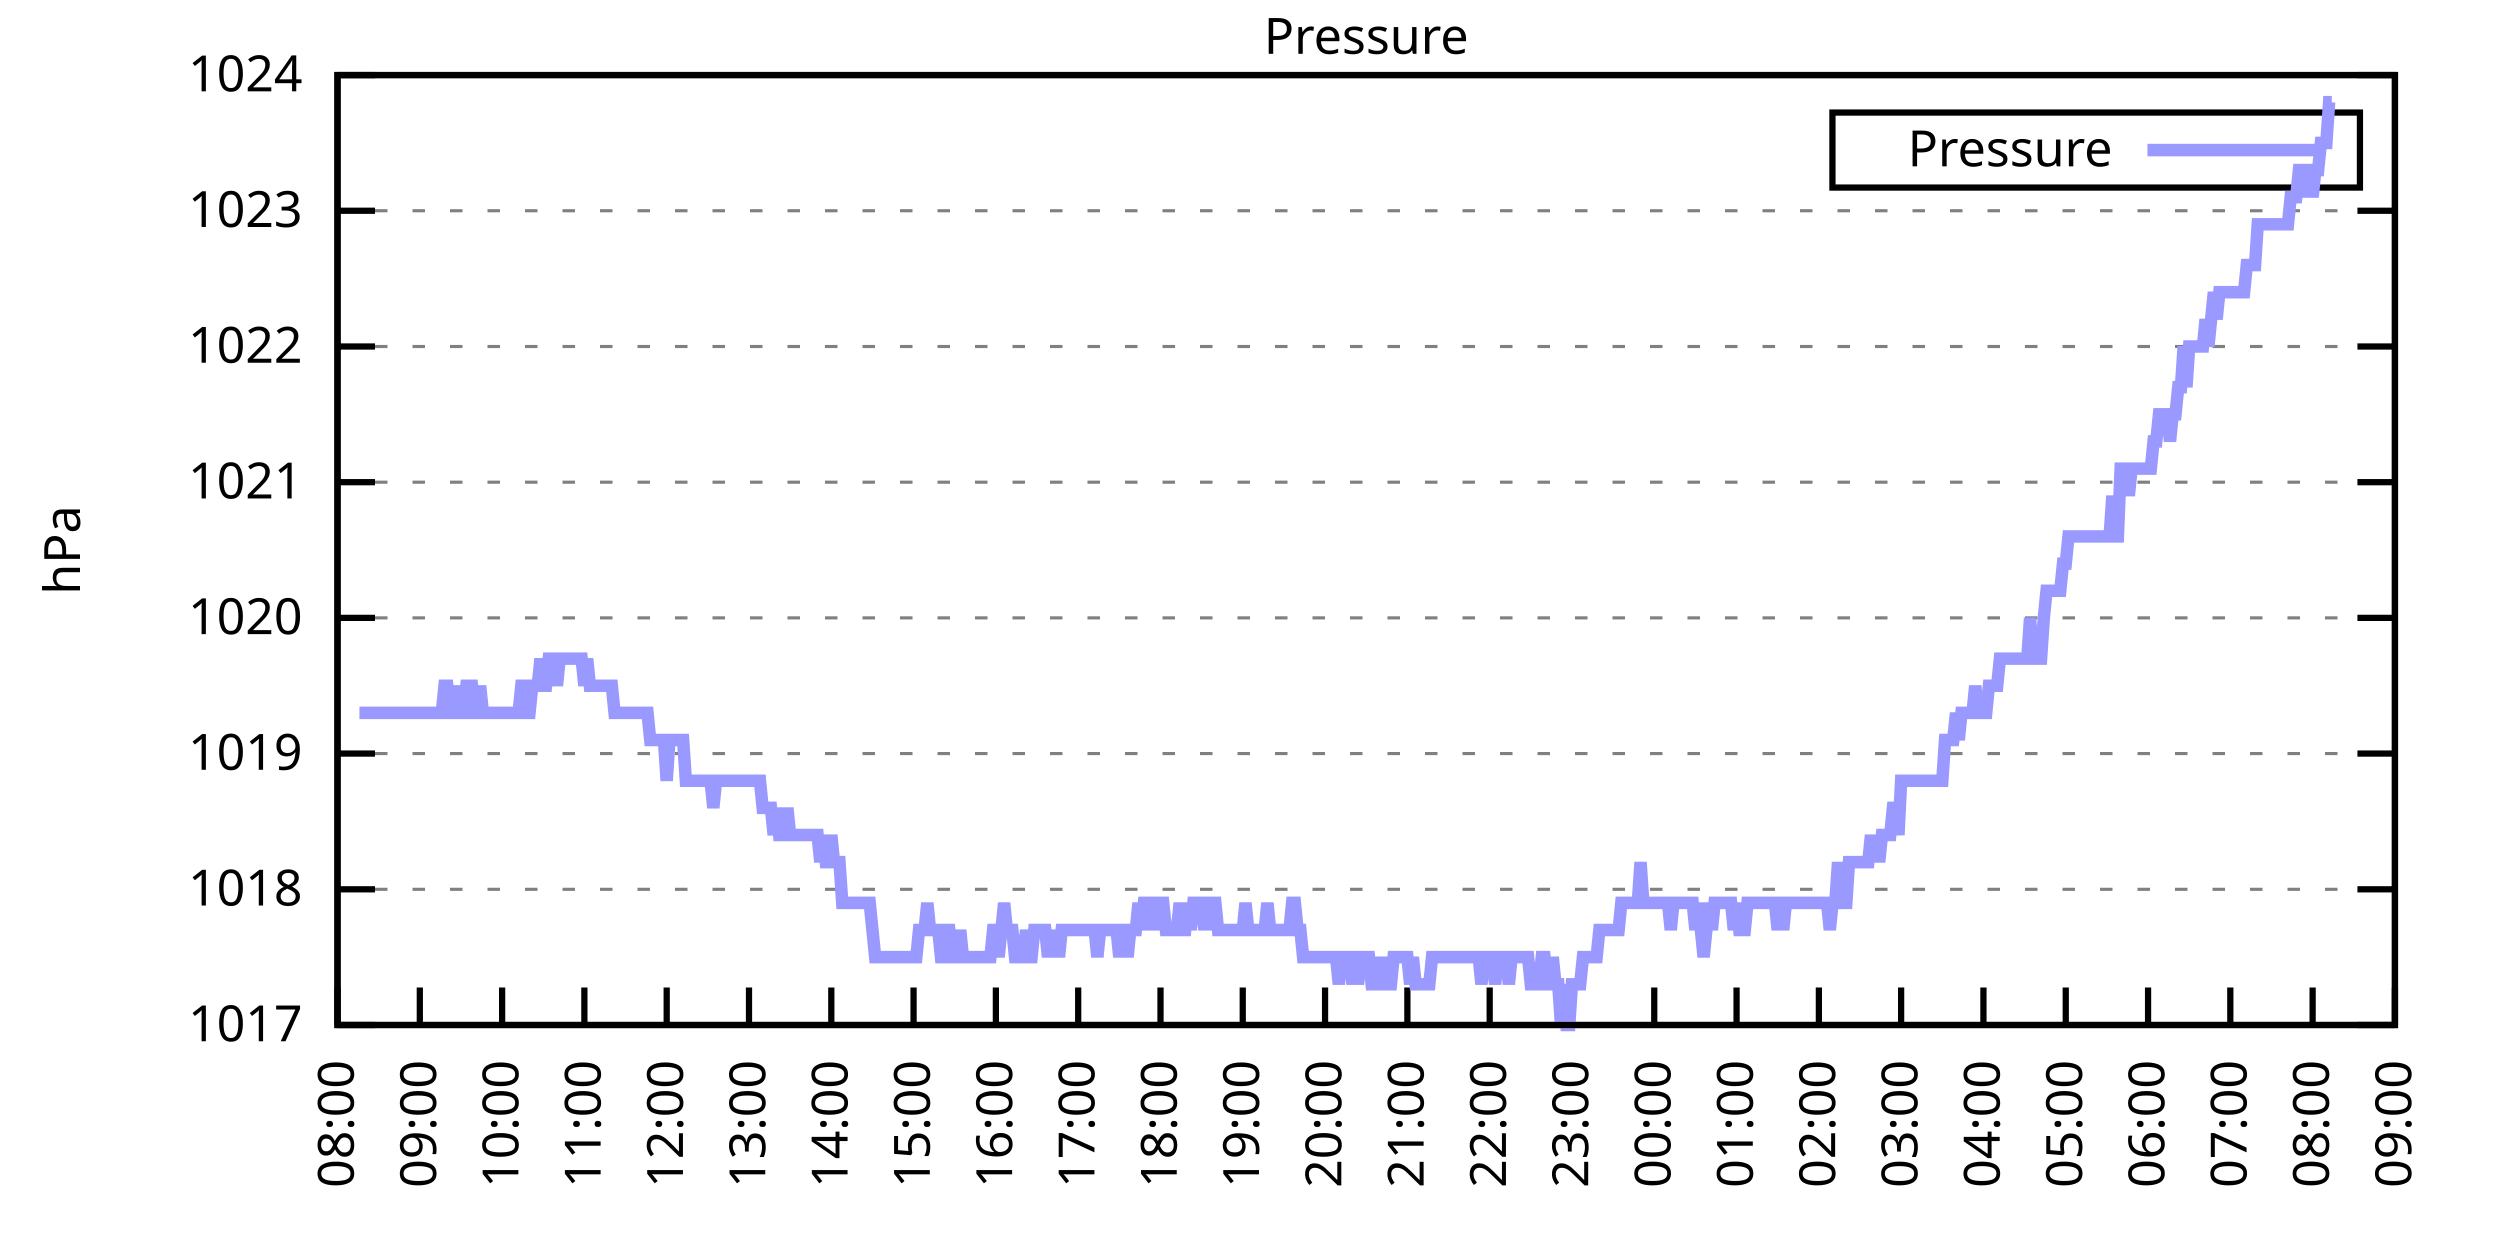
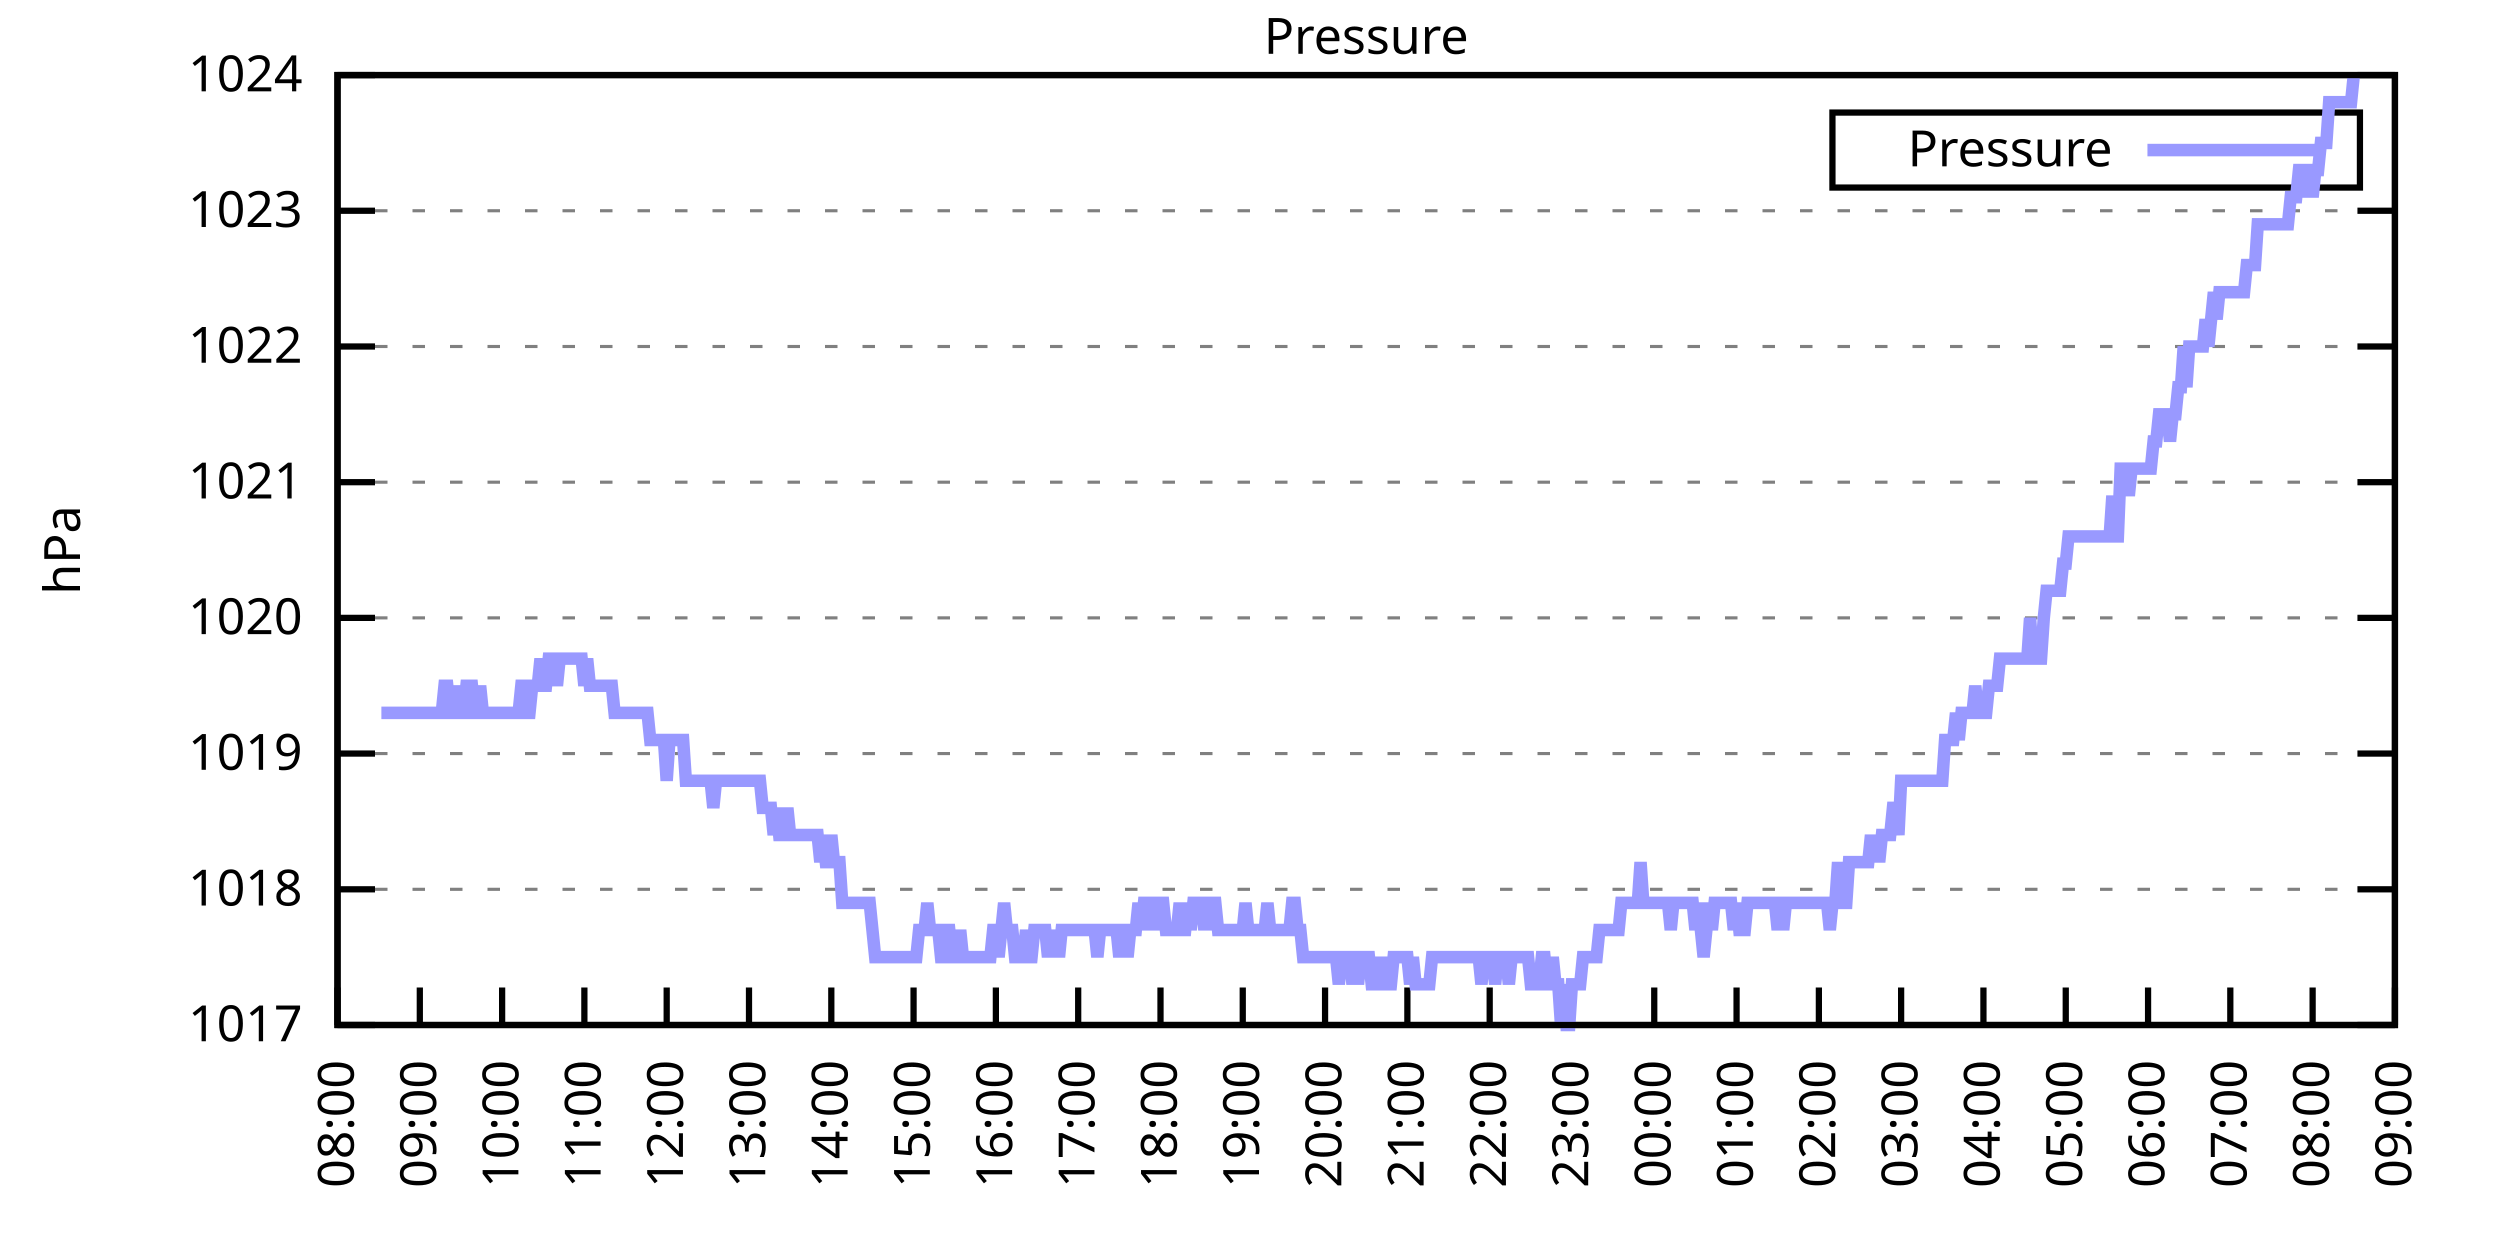
<svg xmlns="http://www.w3.org/2000/svg" xmlns:xlink="http://www.w3.org/1999/xlink" width="400" height="200" viewBox="0 0 400 200">
  <g id="gnuplot_canvas">
    <rect x="0" y="0" width="400" height="200" fill="none" />
    <defs>
      <circle id="gpDot" r="0.5" stroke-width="0.5" stroke="currentColor" />
      <path id="gpPt0" stroke-width="0.333" stroke="currentColor" d="M-1,0 h2 M0,-1 v2" />
      <path id="gpPt1" stroke-width="0.333" stroke="currentColor" d="M-1,-1 L1,1 M1,-1 L-1,1" />
      <path id="gpPt2" stroke-width="0.333" stroke="currentColor" d="M-1,0 L1,0 M0,-1 L0,1 M-1,-1 L1,1 M-1,1 L1,-1" />
      <rect id="gpPt3" stroke-width="0.333" stroke="currentColor" x="-1" y="-1" width="2" height="2" />
      <rect id="gpPt4" stroke-width="0.333" stroke="currentColor" fill="currentColor" x="-1" y="-1" width="2" height="2" />
      <circle id="gpPt5" stroke-width="0.333" stroke="currentColor" cx="0" cy="0" r="1" />
      <use xlink:href="#gpPt5" id="gpPt6" fill="currentColor" stroke="none" />
      <path id="gpPt7" stroke-width="0.333" stroke="currentColor" d="M0,-1.33 L-1.33,0.67 L1.33,0.67 z" />
      <use xlink:href="#gpPt7" id="gpPt8" fill="currentColor" stroke="none" />
      <use xlink:href="#gpPt7" id="gpPt9" stroke="currentColor" transform="rotate(180)" />
      <use xlink:href="#gpPt9" id="gpPt10" fill="currentColor" stroke="none" />
      <use xlink:href="#gpPt3" id="gpPt11" stroke="currentColor" transform="rotate(45)" />
      <use xlink:href="#gpPt11" id="gpPt12" fill="currentColor" stroke="none" />
      <path id="gpPt13" stroke-width="0.333" stroke="currentColor" d="M0,1.330 L1.265,0.411 L0.782,-1.067 L-0.782,-1.076 L-1.265,0.411 z" />
      <use xlink:href="#gpPt13" id="gpPt14" fill="currentColor" stroke="none" />
      <filter id="textbox" filterUnits="objectBoundingBox" x="0" y="0" height="1" width="1">
        <feFlood flood-color="white" flood-opacity="1" result="bgnd" />
        <feComposite in="SourceGraphic" in2="bgnd" operator="atop" />
      </filter>
      <filter id="greybox" filterUnits="objectBoundingBox" x="0" y="0" height="1" width="1">
        <feFlood flood-color="lightgrey" flood-opacity="1" result="grey" />
        <feComposite in="SourceGraphic" in2="grey" operator="atop" />
      </filter>
    </defs>
    <g fill="none" color="white" stroke="currentColor" stroke-width="1.00" stroke-linecap="butt" stroke-linejoin="miter">
</g>
    <g fill="none" color="black" stroke="currentColor" stroke-width="1.00" stroke-linecap="butt" stroke-linejoin="miter">
      <g stroke="none" shape-rendering="crispEdges">
        <polygon fill="rgb(255, 255, 255)" points="54.00,164.00 383.18,164.00 383.18,12.02 54.00,12.02 " />
      </g>
    </g>
    <g fill="none" color="black" stroke="currentColor" stroke-width="1.00" stroke-linecap="butt" stroke-linejoin="miter">
</g>
    <g fill="none" color="black" stroke="black" stroke-width="0.50" stroke-linecap="butt" stroke-linejoin="miter">
</g>
    <g fill="none" color="gray" stroke="currentColor" stroke-width="0.50" stroke-linecap="butt" stroke-linejoin="miter">
      <path stroke="gray" stroke-dasharray="2,4" class="gridline" d="M54.00,164.00 L383.19,164.00  " />
    </g>
    <g fill="none" color="gray" stroke="gray" stroke-width="1.00" stroke-linecap="butt" stroke-linejoin="miter">
</g>
    <g fill="none" color="black" stroke="currentColor" stroke-width="1.00" stroke-linecap="butt" stroke-linejoin="miter">
      <path stroke="black" d="M54.00,164.00 L60.00,164.00 M383.19,164.00 L377.19,164.00  " />
      <g transform="translate(48.40,166.60)" stroke="none" fill="black" font-family="Sans" font-size="8.00" text-anchor="end">
        <text>
          <tspan font-family="Sans"> 1017</tspan>
        </text>
      </g>
    </g>
    <g fill="none" color="black" stroke="currentColor" stroke-width="1.00" stroke-linecap="butt" stroke-linejoin="miter">
</g>
    <g fill="none" color="black" stroke="black" stroke-width="0.50" stroke-linecap="butt" stroke-linejoin="miter">
</g>
    <g fill="none" color="gray" stroke="currentColor" stroke-width="0.50" stroke-linecap="butt" stroke-linejoin="miter">
      <path stroke="gray" stroke-dasharray="2,4" class="gridline" d="M54.00,142.29 L383.19,142.29  " />
    </g>
    <g fill="none" color="gray" stroke="gray" stroke-width="1.00" stroke-linecap="butt" stroke-linejoin="miter">
</g>
    <g fill="none" color="black" stroke="currentColor" stroke-width="1.00" stroke-linecap="butt" stroke-linejoin="miter">
      <path stroke="black" d="M54.00,142.29 L60.00,142.29 M383.19,142.29 L377.19,142.29  " />
      <g transform="translate(48.40,144.89)" stroke="none" fill="black" font-family="Sans" font-size="8.00" text-anchor="end">
        <text>
          <tspan font-family="Sans"> 1018</tspan>
        </text>
      </g>
    </g>
    <g fill="none" color="black" stroke="currentColor" stroke-width="1.00" stroke-linecap="butt" stroke-linejoin="miter">
</g>
    <g fill="none" color="black" stroke="black" stroke-width="0.50" stroke-linecap="butt" stroke-linejoin="miter">
</g>
    <g fill="none" color="gray" stroke="currentColor" stroke-width="0.50" stroke-linecap="butt" stroke-linejoin="miter">
      <path stroke="gray" stroke-dasharray="2,4" class="gridline" d="M54.00,120.57 L383.19,120.57  " />
    </g>
    <g fill="none" color="gray" stroke="gray" stroke-width="1.00" stroke-linecap="butt" stroke-linejoin="miter">
</g>
    <g fill="none" color="black" stroke="currentColor" stroke-width="1.00" stroke-linecap="butt" stroke-linejoin="miter">
      <path stroke="black" d="M54.00,120.57 L60.00,120.57 M383.19,120.57 L377.19,120.57  " />
      <g transform="translate(48.40,123.17)" stroke="none" fill="black" font-family="Sans" font-size="8.00" text-anchor="end">
        <text>
          <tspan font-family="Sans"> 1019</tspan>
        </text>
      </g>
    </g>
    <g fill="none" color="black" stroke="currentColor" stroke-width="1.00" stroke-linecap="butt" stroke-linejoin="miter">
</g>
    <g fill="none" color="black" stroke="black" stroke-width="0.50" stroke-linecap="butt" stroke-linejoin="miter">
</g>
    <g fill="none" color="gray" stroke="currentColor" stroke-width="0.50" stroke-linecap="butt" stroke-linejoin="miter">
      <path stroke="gray" stroke-dasharray="2,4" class="gridline" d="M54.00,98.86 L383.19,98.86  " />
    </g>
    <g fill="none" color="gray" stroke="gray" stroke-width="1.00" stroke-linecap="butt" stroke-linejoin="miter">
</g>
    <g fill="none" color="black" stroke="currentColor" stroke-width="1.00" stroke-linecap="butt" stroke-linejoin="miter">
      <path stroke="black" d="M54.00,98.86 L60.00,98.86 M383.19,98.86 L377.19,98.86  " />
      <g transform="translate(48.40,101.46)" stroke="none" fill="black" font-family="Sans" font-size="8.00" text-anchor="end">
        <text>
          <tspan font-family="Sans"> 1020</tspan>
        </text>
      </g>
    </g>
    <g fill="none" color="black" stroke="currentColor" stroke-width="1.00" stroke-linecap="butt" stroke-linejoin="miter">
</g>
    <g fill="none" color="black" stroke="black" stroke-width="0.50" stroke-linecap="butt" stroke-linejoin="miter">
</g>
    <g fill="none" color="gray" stroke="currentColor" stroke-width="0.50" stroke-linecap="butt" stroke-linejoin="miter">
      <path stroke="gray" stroke-dasharray="2,4" class="gridline" d="M54.00,77.15 L383.19,77.15  " />
    </g>
    <g fill="none" color="gray" stroke="gray" stroke-width="1.00" stroke-linecap="butt" stroke-linejoin="miter">
</g>
    <g fill="none" color="black" stroke="currentColor" stroke-width="1.00" stroke-linecap="butt" stroke-linejoin="miter">
      <path stroke="black" d="M54.00,77.15 L60.00,77.15 M383.19,77.15 L377.19,77.15  " />
      <g transform="translate(48.40,79.75)" stroke="none" fill="black" font-family="Sans" font-size="8.00" text-anchor="end">
        <text>
          <tspan font-family="Sans"> 1021</tspan>
        </text>
      </g>
    </g>
    <g fill="none" color="black" stroke="currentColor" stroke-width="1.00" stroke-linecap="butt" stroke-linejoin="miter">
</g>
    <g fill="none" color="black" stroke="black" stroke-width="0.50" stroke-linecap="butt" stroke-linejoin="miter">
</g>
    <g fill="none" color="gray" stroke="currentColor" stroke-width="0.50" stroke-linecap="butt" stroke-linejoin="miter">
      <path stroke="gray" stroke-dasharray="2,4" class="gridline" d="M54.00,55.44 L383.19,55.44  " />
    </g>
    <g fill="none" color="gray" stroke="gray" stroke-width="1.00" stroke-linecap="butt" stroke-linejoin="miter">
</g>
    <g fill="none" color="black" stroke="currentColor" stroke-width="1.00" stroke-linecap="butt" stroke-linejoin="miter">
      <path stroke="black" d="M54.00,55.44 L60.00,55.44 M383.19,55.44 L377.19,55.44  " />
      <g transform="translate(48.40,58.04)" stroke="none" fill="black" font-family="Sans" font-size="8.00" text-anchor="end">
        <text>
          <tspan font-family="Sans"> 1022</tspan>
        </text>
      </g>
    </g>
    <g fill="none" color="black" stroke="currentColor" stroke-width="1.00" stroke-linecap="butt" stroke-linejoin="miter">
</g>
    <g fill="none" color="black" stroke="black" stroke-width="0.50" stroke-linecap="butt" stroke-linejoin="miter">
</g>
    <g fill="none" color="gray" stroke="currentColor" stroke-width="0.50" stroke-linecap="butt" stroke-linejoin="miter">
      <path stroke="gray" stroke-dasharray="2,4" class="gridline" d="M54.00,33.72 L383.19,33.72  " />
    </g>
    <g fill="none" color="gray" stroke="gray" stroke-width="1.00" stroke-linecap="butt" stroke-linejoin="miter">
</g>
    <g fill="none" color="black" stroke="currentColor" stroke-width="1.00" stroke-linecap="butt" stroke-linejoin="miter">
      <path stroke="black" d="M54.00,33.72 L60.00,33.72 M383.19,33.72 L377.19,33.72  " />
      <g transform="translate(48.40,36.32)" stroke="none" fill="black" font-family="Sans" font-size="8.00" text-anchor="end">
        <text>
          <tspan font-family="Sans"> 1023</tspan>
        </text>
      </g>
    </g>
    <g fill="none" color="black" stroke="currentColor" stroke-width="1.00" stroke-linecap="butt" stroke-linejoin="miter">
</g>
    <g fill="none" color="black" stroke="black" stroke-width="0.50" stroke-linecap="butt" stroke-linejoin="miter">
</g>
    <g fill="none" color="gray" stroke="currentColor" stroke-width="0.50" stroke-linecap="butt" stroke-linejoin="miter">
      <path stroke="gray" stroke-dasharray="2,4" class="gridline" d="M54.00,12.01 L383.19,12.01  " />
    </g>
    <g fill="none" color="gray" stroke="gray" stroke-width="1.00" stroke-linecap="butt" stroke-linejoin="miter">
</g>
    <g fill="none" color="black" stroke="currentColor" stroke-width="1.00" stroke-linecap="butt" stroke-linejoin="miter">
      <path stroke="black" d="M54.00,12.01 L60.00,12.01 M383.19,12.01 L377.19,12.01  " />
      <g transform="translate(48.40,14.61)" stroke="none" fill="black" font-family="Sans" font-size="8.00" text-anchor="end">
        <text>
          <tspan font-family="Sans"> 1024</tspan>
        </text>
      </g>
    </g>
    <g fill="none" color="black" stroke="currentColor" stroke-width="1.00" stroke-linecap="butt" stroke-linejoin="miter">
      <path stroke="black" d="M54.00,164.00 L54.00,158.00  " />
      <g transform="translate(56.60,169.60) rotate(270.00)" stroke="none" fill="black" font-family="Sans" font-size="8.00" text-anchor="end">
        <text>
          <tspan font-family="Sans">08:00</tspan>
        </text>
      </g>
    </g>
    <g fill="none" color="black" stroke="currentColor" stroke-width="1.00" stroke-linecap="butt" stroke-linejoin="miter">
      <path stroke="black" d="M67.17,164.00 L67.17,158.00  " />
      <g transform="translate(69.77,169.60) rotate(270.00)" stroke="none" fill="black" font-family="Sans" font-size="8.00" text-anchor="end">
        <text>
          <tspan font-family="Sans">09:00</tspan>
        </text>
      </g>
    </g>
    <g fill="none" color="black" stroke="currentColor" stroke-width="1.00" stroke-linecap="butt" stroke-linejoin="miter">
      <path stroke="black" d="M80.34,164.00 L80.34,158.00  " />
      <g transform="translate(82.94,169.60) rotate(270.00)" stroke="none" fill="black" font-family="Sans" font-size="8.00" text-anchor="end">
        <text>
          <tspan font-family="Sans">10:00</tspan>
        </text>
      </g>
    </g>
    <g fill="none" color="black" stroke="currentColor" stroke-width="1.00" stroke-linecap="butt" stroke-linejoin="miter">
      <path stroke="black" d="M93.50,164.00 L93.50,158.00  " />
      <g transform="translate(96.10,169.60) rotate(270.00)" stroke="none" fill="black" font-family="Sans" font-size="8.00" text-anchor="end">
        <text>
          <tspan font-family="Sans">11:00</tspan>
        </text>
      </g>
    </g>
    <g fill="none" color="black" stroke="currentColor" stroke-width="1.00" stroke-linecap="butt" stroke-linejoin="miter">
      <path stroke="black" d="M106.67,164.00 L106.67,158.00  " />
      <g transform="translate(109.27,169.60) rotate(270.00)" stroke="none" fill="black" font-family="Sans" font-size="8.00" text-anchor="end">
        <text>
          <tspan font-family="Sans">12:00</tspan>
        </text>
      </g>
    </g>
    <g fill="none" color="black" stroke="currentColor" stroke-width="1.00" stroke-linecap="butt" stroke-linejoin="miter">
      <path stroke="black" d="M119.84,164.00 L119.84,158.00  " />
      <g transform="translate(122.44,169.60) rotate(270.00)" stroke="none" fill="black" font-family="Sans" font-size="8.00" text-anchor="end">
        <text>
          <tspan font-family="Sans">13:00</tspan>
        </text>
      </g>
    </g>
    <g fill="none" color="black" stroke="currentColor" stroke-width="1.00" stroke-linecap="butt" stroke-linejoin="miter">
      <path stroke="black" d="M133.01,164.00 L133.01,158.00  " />
      <g transform="translate(135.61,169.60) rotate(270.00)" stroke="none" fill="black" font-family="Sans" font-size="8.00" text-anchor="end">
        <text>
          <tspan font-family="Sans">14:00</tspan>
        </text>
      </g>
    </g>
    <g fill="none" color="black" stroke="currentColor" stroke-width="1.00" stroke-linecap="butt" stroke-linejoin="miter">
      <path stroke="black" d="M146.17,164.00 L146.17,158.00  " />
      <g transform="translate(148.77,169.60) rotate(270.00)" stroke="none" fill="black" font-family="Sans" font-size="8.00" text-anchor="end">
        <text>
          <tspan font-family="Sans">15:00</tspan>
        </text>
      </g>
    </g>
    <g fill="none" color="black" stroke="currentColor" stroke-width="1.00" stroke-linecap="butt" stroke-linejoin="miter">
      <path stroke="black" d="M159.34,164.00 L159.34,158.00  " />
      <g transform="translate(161.94,169.60) rotate(270.00)" stroke="none" fill="black" font-family="Sans" font-size="8.00" text-anchor="end">
        <text>
          <tspan font-family="Sans">16:00</tspan>
        </text>
      </g>
    </g>
    <g fill="none" color="black" stroke="currentColor" stroke-width="1.00" stroke-linecap="butt" stroke-linejoin="miter">
      <path stroke="black" d="M172.51,164.00 L172.51,158.00  " />
      <g transform="translate(175.11,169.60) rotate(270.00)" stroke="none" fill="black" font-family="Sans" font-size="8.00" text-anchor="end">
        <text>
          <tspan font-family="Sans">17:00</tspan>
        </text>
      </g>
    </g>
    <g fill="none" color="black" stroke="currentColor" stroke-width="1.00" stroke-linecap="butt" stroke-linejoin="miter">
      <path stroke="black" d="M185.68,164.00 L185.68,158.00  " />
      <g transform="translate(188.28,169.60) rotate(270.00)" stroke="none" fill="black" font-family="Sans" font-size="8.00" text-anchor="end">
        <text>
          <tspan font-family="Sans">18:00</tspan>
        </text>
      </g>
    </g>
    <g fill="none" color="black" stroke="currentColor" stroke-width="1.00" stroke-linecap="butt" stroke-linejoin="miter">
      <path stroke="black" d="M198.84,164.00 L198.84,158.00  " />
      <g transform="translate(201.44,169.60) rotate(270.00)" stroke="none" fill="black" font-family="Sans" font-size="8.00" text-anchor="end">
        <text>
          <tspan font-family="Sans">19:00</tspan>
        </text>
      </g>
    </g>
    <g fill="none" color="black" stroke="currentColor" stroke-width="1.00" stroke-linecap="butt" stroke-linejoin="miter">
      <path stroke="black" d="M212.01,164.00 L212.01,158.00  " />
      <g transform="translate(214.61,169.60) rotate(270.00)" stroke="none" fill="black" font-family="Sans" font-size="8.00" text-anchor="end">
        <text>
          <tspan font-family="Sans">20:00</tspan>
        </text>
      </g>
    </g>
    <g fill="none" color="black" stroke="currentColor" stroke-width="1.00" stroke-linecap="butt" stroke-linejoin="miter">
      <path stroke="black" d="M225.18,164.00 L225.18,158.00  " />
      <g transform="translate(227.78,169.60) rotate(270.00)" stroke="none" fill="black" font-family="Sans" font-size="8.00" text-anchor="end">
        <text>
          <tspan font-family="Sans">21:00</tspan>
        </text>
      </g>
    </g>
    <g fill="none" color="black" stroke="currentColor" stroke-width="1.00" stroke-linecap="butt" stroke-linejoin="miter">
      <path stroke="black" d="M238.35,164.00 L238.35,158.00  " />
      <g transform="translate(240.95,169.60) rotate(270.00)" stroke="none" fill="black" font-family="Sans" font-size="8.00" text-anchor="end">
        <text>
          <tspan font-family="Sans">22:00</tspan>
        </text>
      </g>
    </g>
    <g fill="none" color="black" stroke="currentColor" stroke-width="1.00" stroke-linecap="butt" stroke-linejoin="miter">
      <path stroke="black" d="M251.51,164.00 L251.51,158.00  " />
      <g transform="translate(254.11,169.60) rotate(270.00)" stroke="none" fill="black" font-family="Sans" font-size="8.00" text-anchor="end">
        <text>
          <tspan font-family="Sans">23:00</tspan>
        </text>
      </g>
    </g>
    <g fill="none" color="black" stroke="currentColor" stroke-width="1.00" stroke-linecap="butt" stroke-linejoin="miter">
      <path stroke="black" d="M264.68,164.00 L264.68,158.00  " />
      <g transform="translate(267.28,169.60) rotate(270.00)" stroke="none" fill="black" font-family="Sans" font-size="8.00" text-anchor="end">
        <text>
          <tspan font-family="Sans">00:00</tspan>
        </text>
      </g>
    </g>
    <g fill="none" color="black" stroke="currentColor" stroke-width="1.00" stroke-linecap="butt" stroke-linejoin="miter">
      <path stroke="black" d="M277.85,164.00 L277.85,158.00  " />
      <g transform="translate(280.45,169.60) rotate(270.00)" stroke="none" fill="black" font-family="Sans" font-size="8.00" text-anchor="end">
        <text>
          <tspan font-family="Sans">01:00</tspan>
        </text>
      </g>
    </g>
    <g fill="none" color="black" stroke="currentColor" stroke-width="1.00" stroke-linecap="butt" stroke-linejoin="miter">
      <path stroke="black" d="M291.02,164.00 L291.02,158.00  " />
      <g transform="translate(293.62,169.60) rotate(270.00)" stroke="none" fill="black" font-family="Sans" font-size="8.00" text-anchor="end">
        <text>
          <tspan font-family="Sans">02:00</tspan>
        </text>
      </g>
    </g>
    <g fill="none" color="black" stroke="currentColor" stroke-width="1.00" stroke-linecap="butt" stroke-linejoin="miter">
      <path stroke="black" d="M304.18,164.00 L304.18,158.00  " />
      <g transform="translate(306.78,169.60) rotate(270.00)" stroke="none" fill="black" font-family="Sans" font-size="8.00" text-anchor="end">
        <text>
          <tspan font-family="Sans">03:00</tspan>
        </text>
      </g>
    </g>
    <g fill="none" color="black" stroke="currentColor" stroke-width="1.00" stroke-linecap="butt" stroke-linejoin="miter">
      <path stroke="black" d="M317.35,164.00 L317.35,158.00  " />
      <g transform="translate(319.95,169.60) rotate(270.00)" stroke="none" fill="black" font-family="Sans" font-size="8.00" text-anchor="end">
        <text>
          <tspan font-family="Sans">04:00</tspan>
        </text>
      </g>
    </g>
    <g fill="none" color="black" stroke="currentColor" stroke-width="1.00" stroke-linecap="butt" stroke-linejoin="miter">
      <path stroke="black" d="M330.52,164.00 L330.52,158.00  " />
      <g transform="translate(333.12,169.60) rotate(270.00)" stroke="none" fill="black" font-family="Sans" font-size="8.00" text-anchor="end">
        <text>
          <tspan font-family="Sans">05:00</tspan>
        </text>
      </g>
    </g>
    <g fill="none" color="black" stroke="currentColor" stroke-width="1.00" stroke-linecap="butt" stroke-linejoin="miter">
      <path stroke="black" d="M343.69,164.00 L343.69,158.00  " />
      <g transform="translate(346.29,169.60) rotate(270.00)" stroke="none" fill="black" font-family="Sans" font-size="8.00" text-anchor="end">
        <text>
          <tspan font-family="Sans">06:00</tspan>
        </text>
      </g>
    </g>
    <g fill="none" color="black" stroke="currentColor" stroke-width="1.00" stroke-linecap="butt" stroke-linejoin="miter">
      <path stroke="black" d="M356.85,164.00 L356.85,158.00  " />
      <g transform="translate(359.45,169.60) rotate(270.00)" stroke="none" fill="black" font-family="Sans" font-size="8.00" text-anchor="end">
        <text>
          <tspan font-family="Sans">07:00</tspan>
        </text>
      </g>
    </g>
    <g fill="none" color="black" stroke="currentColor" stroke-width="1.00" stroke-linecap="butt" stroke-linejoin="miter">
      <path stroke="black" d="M370.02,164.00 L370.02,158.00  " />
      <g transform="translate(372.62,169.60) rotate(270.00)" stroke="none" fill="black" font-family="Sans" font-size="8.00" text-anchor="end">
        <text>
          <tspan font-family="Sans">08:00</tspan>
        </text>
      </g>
    </g>
    <g fill="none" color="black" stroke="currentColor" stroke-width="1.00" stroke-linecap="butt" stroke-linejoin="miter">
      <path stroke="black" d="M383.19,164.00 L383.19,158.00  " />
      <g transform="translate(385.79,169.60) rotate(270.00)" stroke="none" fill="black" font-family="Sans" font-size="8.00" text-anchor="end">
        <text>
          <tspan font-family="Sans">09:00</tspan>
        </text>
      </g>
    </g>
    <g fill="none" color="black" stroke="currentColor" stroke-width="1.00" stroke-linecap="butt" stroke-linejoin="miter">
</g>
    <g fill="none" color="black" stroke="currentColor" stroke-width="1.00" stroke-linecap="butt" stroke-linejoin="miter">
      <path stroke="black" d="M54.00,12.01 L54.00,164.00 L383.19,164.00 L383.19,12.01 L54.00,12.01 Z  " />
    </g>
    <g fill="none" color="black" stroke="currentColor" stroke-width="1.00" stroke-linecap="butt" stroke-linejoin="miter">
</g>
    <g fill="none" color="black" stroke="currentColor" stroke-width="1.00" stroke-linecap="butt" stroke-linejoin="miter">
      <path stroke="black" d="M293.19,30.01 L293.19,18.01 L377.59,18.01 L377.59,30.01 L293.19,30.01 Z  " />
    </g>
    <g id="Pressure_plot_1">
      <g fill="none" color="white" stroke="black" stroke-width="2.00" stroke-linecap="butt" stroke-linejoin="miter">
</g>
      <g fill="none" color="black" stroke="currentColor" stroke-width="2.00" stroke-linecap="butt" stroke-linejoin="miter">
        <g transform="translate(337.99,26.61)" stroke="none" fill="black" font-family="Sans" font-size="8.00" text-anchor="end">
          <text>
            <tspan font-family="Sans">Pressure</tspan>
          </text>
        </g>
      </g>
      <g fill="none" color="black" stroke="currentColor" stroke-width="2.00" stroke-linecap="butt" stroke-linejoin="miter">
-         <path stroke="rgb(153, 153, 255)" d="M343.59,24.01 L371.99,24.01 M57.51,114.06 L57.95,114.06 L58.39,114.06 L58.83,114.06 L59.27,114.06 L59.71,114.06   L60.14,114.06 L60.58,114.06 L61.02,114.06 L61.46,114.06 L61.90,114.06 L62.34,114.06 L62.78,114.06 L63.22,114.06   L63.66,114.06 L64.10,114.06 L64.53,114.06 L64.97,114.06 L65.41,114.06 L65.85,114.06 L66.29,114.06 L66.73,114.06   L67.17,114.06 L67.61,114.06 L68.05,114.06 L68.48,114.06 L68.92,114.06 L69.36,114.06 L69.80,114.06 L70.24,114.06   L70.68,114.06 L71.12,109.72 L71.56,109.72 L72.00,114.06 L72.43,114.06 L72.87,114.06 L73.31,109.72 L73.75,114.06   L74.19,114.06 L74.63,109.72 L75.07,109.72 L75.51,109.72 L75.95,114.06 L76.38,114.06 L76.82,109.72 L77.26,114.06   L77.70,114.06 L78.14,114.06 L78.58,114.06 L79.02,114.06 L79.46,114.06 L79.90,114.06 L80.34,114.06 L80.77,114.06   L81.21,114.06 L81.65,114.06 L82.09,114.06 L82.53,114.06 L82.97,114.06 L83.41,109.72 L83.85,109.72 L84.29,114.06   L84.72,114.06 L85.16,109.72 L85.60,109.72 L86.04,109.72 L86.48,105.38 L86.92,109.72 L87.36,109.72 L87.80,105.38   L88.24,105.38 L88.67,105.38 L89.11,109.72 L89.55,105.38 L89.99,105.38 L90.43,105.38 L90.87,105.38 L91.31,105.38   L91.75,105.38 L92.19,105.38 L92.62,105.38 L93.06,105.38 L93.50,109.72 L93.94,105.38 L94.38,109.72 L94.82,109.72   L95.26,109.72 L95.70,109.72 L96.14,109.72 L96.58,109.72 L97.01,109.72 L97.45,109.72 L97.89,109.72 L98.33,114.06   L98.77,114.06 L99.21,114.06 L99.65,114.06 L100.09,114.06 L100.53,114.06 L100.96,114.06 L101.40,114.06 L101.84,114.06   L102.28,114.06 L102.72,114.06 L103.16,114.06 L103.60,114.06 L104.04,118.40 L104.48,118.40 L104.91,118.40 L105.35,118.40   L105.79,118.40 L106.23,118.40 L106.67,124.92 L107.11,118.40 L107.55,118.40 L107.99,118.40 L108.43,118.40 L108.87,118.40   L109.30,118.40 L109.74,124.92 L110.18,124.92 L110.62,124.92 L111.06,124.92 L111.50,124.92 L111.94,124.92 L112.38,124.92   L112.82,124.92 L113.25,124.92 L113.69,124.92 L114.13,129.26 L114.57,124.92 L115.01,124.92 L115.45,124.92 L115.89,124.92   L116.33,124.92 L116.77,124.92 L117.20,124.92 L117.64,124.92 L118.08,124.92 L118.52,124.92 L118.96,124.92 L119.40,124.92   L119.84,124.92 L120.28,124.92 L120.72,124.92 L121.15,124.92 L121.59,124.92 L122.03,129.26 L122.47,129.26 L122.91,129.26   L123.35,129.26 L123.79,133.60 L124.23,129.26 L124.67,133.60 L125.11,133.60 L125.54,133.60 L125.98,129.26 L126.42,133.60   L126.86,133.60 L127.30,133.60 L127.74,133.60 L128.18,133.60 L128.62,133.60 L129.06,133.60 L129.49,133.60 L129.93,133.60   L130.37,133.60 L130.81,133.60 L131.25,137.94 L131.69,133.60 L132.13,137.94 L132.57,137.94 L133.01,133.60 L133.44,137.94   L133.88,137.94 L134.32,137.94 L134.76,144.46 L135.20,144.46 L135.64,144.46 L136.08,144.46 L136.52,144.46 L136.96,144.46   L137.39,144.46 L137.83,144.46 L138.27,144.46 L138.71,144.46 L139.15,144.46 L139.59,148.80 L140.03,153.14 L140.47,153.14   L140.91,153.14 L141.35,153.14 L141.78,153.14 L142.22,153.14 L142.66,153.14 L143.10,153.14 L143.54,153.14 L143.98,153.14   L144.42,153.14 L144.86,153.14 L145.30,153.14 L145.73,153.14 L146.17,153.14 L146.61,153.14 L147.05,148.80 L147.49,148.80   L147.93,148.80 L148.37,144.46 L148.81,148.80 L149.25,148.80 L149.68,148.80 L150.12,148.80 L150.56,153.14 L151.00,153.14   L151.44,148.80 L151.88,148.80 L152.32,153.14 L152.76,153.14 L153.20,153.14 L153.63,148.80 L154.07,153.14 L154.51,153.14   L154.95,153.14 L155.39,153.14 L155.83,153.14 L156.27,153.14 L156.71,153.14 L157.15,153.14 L157.59,153.14 L158.02,153.14   L158.46,153.14 L158.90,148.80 L159.34,148.80 L159.78,153.14 L160.22,148.80 L160.66,144.46 L161.10,148.80 L161.54,148.80   L161.97,148.80 L162.41,153.14 L162.85,153.14 L163.29,153.14 L163.73,153.14 L164.17,148.80 L164.61,153.14 L165.05,153.14   L165.49,148.80 L165.92,148.80 L166.36,148.80 L166.80,148.80 L167.24,148.80 L167.68,153.14 L168.12,148.80 L168.56,153.14   L169.00,148.80 L169.44,153.14 L169.87,148.80 L170.31,148.80 L170.75,148.80 L171.19,148.80 L171.63,148.80 L172.07,148.80   L172.51,148.80 L172.95,148.80 L173.39,148.80 L173.83,148.80 L174.26,148.80 L174.70,148.80 L175.14,148.80 L175.58,153.14   L176.02,148.80 L176.46,148.80 L176.90,148.80 L177.34,148.80 L177.78,148.80 L178.21,148.80 L178.65,148.80 L179.09,153.14   L179.53,148.80 L179.97,148.80 L180.41,153.14 L180.85,148.80 L181.29,148.80 L181.73,148.80 L182.16,144.46 L182.60,148.80   L183.04,144.46 L183.48,144.46 L183.92,148.80 L184.36,144.46 L184.80,144.46 L185.24,148.80 L185.68,144.46 L186.11,144.46   L186.55,148.80 L186.99,148.80 L187.43,148.80 L187.87,148.80 L188.31,148.80 L188.75,144.46 L189.19,148.80 L189.63,148.80   L190.07,144.46 L190.50,148.80 L190.94,144.46 L191.38,144.46 L191.82,144.46 L192.26,144.46 L192.70,148.80 L193.14,144.46   L193.58,148.80 L194.02,144.46 L194.45,144.46 L194.89,148.80 L195.33,148.80 L195.77,148.80 L196.21,148.80 L196.65,148.80   L197.09,148.80 L197.53,148.80 L197.97,148.80 L198.40,148.80 L198.84,148.80 L199.28,144.46 L199.72,148.80 L200.16,148.80   L200.60,148.80 L201.04,148.80 L201.48,148.80 L201.92,148.80 L202.35,148.80 L202.79,144.46 L203.23,148.80 L203.67,148.80   L204.11,148.80 L204.55,148.80 L204.99,148.80 L205.43,148.80 L205.87,148.80 L206.31,148.80 L206.74,144.46 L207.18,144.46   L207.62,148.80 L208.06,148.80 L208.50,153.14 L208.94,153.14 L209.38,153.14 L209.82,153.14 L210.26,153.14 L210.69,153.14   L211.13,153.14 L211.57,153.14 L212.01,153.14 L212.45,153.14 L212.89,153.14 L213.33,153.14 L213.77,153.14 L214.21,157.49   L214.64,153.14 L215.08,153.14 L215.52,153.14 L215.96,153.14 L216.40,157.49 L216.84,153.14 L217.28,157.49 L217.72,153.14   L218.16,153.14 L218.60,153.14 L219.03,153.14 L219.47,157.49 L219.91,157.49 L220.35,153.14 L220.79,157.49 L221.23,153.14   L221.67,157.49 L222.11,157.49 L222.55,157.49 L222.98,153.14 L223.42,153.14 L223.86,153.14 L224.30,153.14 L224.74,153.14   L225.18,153.14 L225.62,157.49 L226.06,153.14 L226.50,157.49 L226.93,157.49 L227.37,157.49 L227.81,157.49 L228.25,157.49   L228.69,157.49 L229.13,153.14 L229.57,153.14 L230.01,153.14 L230.45,153.14 L230.88,153.14 L231.32,153.14 L231.76,153.14   L232.20,153.14 L232.64,153.14 L233.08,153.14 L233.52,153.14 L233.96,153.14 L234.40,153.14 L234.84,153.14 L235.27,153.14   L235.71,153.14 L236.15,153.14 L236.59,153.14 L237.03,157.49 L237.47,153.14 L237.91,153.14 L238.35,153.14 L238.79,153.14   L239.22,157.49 L239.66,153.14 L240.10,153.14 L240.54,153.14 L240.98,153.14 L241.42,157.49 L241.86,153.14 L242.30,153.14   L242.74,153.14 L243.17,153.14 L243.61,153.14 L244.05,153.14 L244.49,153.14 L244.93,157.49 L245.37,157.49 L245.81,157.49   L246.25,157.49 L246.69,153.14 L247.12,153.14 L247.56,157.49 L248.00,157.49 L248.44,153.14 L248.88,157.49 L249.32,157.49   L249.76,164.00 L250.20,157.49 L250.64,164.00 L251.08,164.00 L251.51,157.49 L251.95,157.49 L252.39,157.49 L252.83,157.49   L253.27,153.14 L253.71,153.14 L254.15,153.14 L254.59,153.14 L255.03,153.14 L255.46,153.14 L255.90,148.80 L256.34,148.80   L256.78,148.80 L257.22,148.80 L257.66,148.80 L258.10,148.80 L258.54,148.80 L258.98,148.80 L259.41,144.46 L259.85,144.46   L260.29,144.46 L260.73,144.46 L261.17,144.46 L261.61,144.46 L262.05,144.46 L262.49,137.94 L262.93,144.46 L263.36,144.46   L263.80,144.46 L264.24,144.46 L264.68,144.46 L265.12,144.46 L265.56,144.46 L266.00,144.46 L266.44,144.46 L266.88,144.46   L267.32,148.80 L267.75,144.46 L268.19,144.46 L268.63,144.46 L269.07,144.46 L269.51,144.46 L269.95,144.46 L270.39,144.46   L270.83,144.46 L271.27,148.80 L271.70,144.46 L272.14,148.80 L272.58,153.14 L273.02,148.80 L273.46,144.46 L273.90,148.80   L274.34,144.46 L274.78,144.46 L275.22,144.46 L275.65,144.46 L276.09,144.46 L276.53,144.46 L276.97,144.46 L277.41,148.80   L277.85,144.46 L278.29,148.80 L278.73,148.80 L279.17,148.80 L279.60,144.46 L280.04,144.46 L280.48,144.46 L280.92,144.46   L281.36,144.46 L281.80,144.46 L282.24,144.46 L282.68,144.46 L283.12,144.46 L283.56,144.46 L283.99,144.46 L284.43,148.80   L284.87,144.46 L285.31,148.80 L285.75,144.46 L286.19,144.46 L286.63,144.46 L287.07,144.46 L287.51,144.46 L287.94,144.46   L288.38,144.46 L288.82,144.46 L289.26,144.46 L289.70,144.46 L290.14,144.46 L290.58,144.46 L291.02,144.46 L291.46,144.46   L291.89,144.46 L292.33,144.46 L292.77,148.80 L293.21,144.46 L293.65,144.46 L294.09,137.94 L294.53,144.46 L294.97,144.46   L295.41,144.46 L295.84,137.94 L296.28,137.94 L296.72,137.94 L297.16,137.94 L297.60,137.94 L298.04,137.94 L298.48,137.94   L298.92,137.94 L299.36,133.60 L299.80,137.94 L300.23,133.60 L300.67,137.94 L301.11,133.60 L301.55,133.60 L301.99,133.60   L302.43,133.60 L302.87,129.26 L303.31,129.26 L303.75,133.60 L304.18,124.92 L304.62,124.92 L305.06,124.92 L305.50,124.92   L305.94,124.92 L306.38,124.92 L306.82,124.92 L307.26,124.92 L307.70,124.92 L308.13,124.92 L308.57,124.92 L309.01,124.92   L309.45,124.92 L309.89,124.92 L310.33,124.92 L310.77,124.92 L311.21,118.40 L311.65,118.40 L312.08,118.40 L312.52,118.40   L312.96,114.06 L313.40,118.40 L313.84,114.06 L314.28,114.06 L314.72,114.06 L315.16,114.06 L315.60,114.06 L316.04,109.72   L316.47,114.06 L316.91,114.06 L317.35,114.06 L317.79,114.06 L318.23,109.72 L318.67,109.72 L319.11,109.72 L319.55,109.72   L319.99,105.38 L320.42,105.38 L320.86,105.38 L321.30,105.38 L321.74,105.38 L322.18,105.38 L322.62,105.38 L323.06,105.38   L323.50,105.38 L323.94,105.38 L324.37,105.38 L324.81,98.86 L325.25,105.38 L325.69,105.38 L326.13,105.38 L326.57,105.38   L327.01,98.86 L327.45,94.52 L327.89,94.52 L328.33,94.52 L328.76,94.52 L329.20,94.52 L329.64,94.52 L330.08,90.18   L330.52,90.18 L330.96,85.83 L331.40,85.83 L331.84,85.83 L332.28,85.83 L332.71,85.83 L333.15,85.83 L333.59,85.83   L334.03,85.83 L334.47,85.83 L334.91,85.83 L335.35,85.83 L335.79,85.83 L336.23,85.83 L336.66,85.83 L337.10,85.83   L337.54,85.83 L337.98,79.32 L338.42,85.83 L338.86,85.83 L339.30,74.98 L339.74,74.98 L340.18,74.98 L340.61,79.32   L341.05,74.98 L341.49,74.98 L341.93,74.98 L342.37,74.98 L342.81,74.98 L343.25,74.98 L343.69,74.98 L344.13,74.98   L344.57,70.63 L345.00,70.63 L345.44,66.29 L345.88,66.29 L346.32,66.29 L346.76,66.29 L347.20,70.63 L347.64,66.29   L348.08,66.29 L348.52,61.95 L348.95,61.95 L349.39,55.44 L349.83,61.95 L350.27,55.44 L350.71,55.44 L351.15,55.44   L351.59,55.44 L352.03,55.44 L352.47,55.44 L352.90,51.09 L353.34,55.44 L353.78,51.09 L354.22,46.75 L354.66,51.09   L355.10,46.75 L355.54,46.75 L355.98,46.75 L356.42,46.75 L356.85,46.75 L357.29,46.75 L357.73,46.75 L358.17,46.75   L358.61,46.75 L359.05,46.75 L359.49,42.41 L359.93,42.41 L360.37,42.41 L360.81,42.41 L361.24,35.89 L361.68,35.89   L362.12,35.89 L362.56,35.89 L363.00,35.89 L363.44,35.89 L363.88,35.89 L364.32,35.89 L364.76,35.89 L365.19,35.89   L365.63,35.89 L366.07,35.89 L366.51,31.55 L366.95,31.55 L367.39,31.55 L367.83,27.21 L368.27,27.21 L368.71,27.21   L369.14,31.55 L369.58,27.21 L370.02,31.55 L370.46,27.21 L370.90,27.21 L371.34,22.87 L371.78,22.87 L372.22,22.87   L372.66,16.35 L373.09,16.35  " />
+         <path stroke="rgb(153, 153, 255)" d="M343.59,24.01 L371.99,24.01 M61.02,114.06 L61.46,114.06 L61.90,114.06 L62.34,114.06 L62.78,114.06 L63.22,114.06   L63.66,114.06 L64.10,114.06 L64.53,114.06 L64.97,114.06 L65.41,114.06 L65.85,114.06 L66.29,114.06 L66.73,114.06   L67.17,114.06 L67.61,114.06 L68.05,114.06 L68.48,114.06 L68.92,114.06 L69.36,114.06 L69.80,114.06 L70.24,114.06   L70.68,114.06 L71.12,109.72 L71.56,109.72 L72.00,114.06 L72.43,114.06 L72.87,114.06 L73.31,109.72 L73.75,114.06   L74.19,114.06 L74.63,109.72 L75.07,109.72 L75.51,109.72 L75.95,114.06 L76.38,114.06 L76.82,109.72 L77.26,114.06   L77.70,114.06 L78.14,114.06 L78.58,114.06 L79.02,114.06 L79.46,114.06 L79.90,114.06 L80.34,114.06 L80.77,114.06   L81.21,114.06 L81.65,114.06 L82.09,114.06 L82.53,114.06 L82.97,114.06 L83.41,109.72 L83.85,109.72 L84.29,114.06   L84.72,114.06 L85.16,109.72 L85.60,109.72 L86.04,109.72 L86.48,105.38 L86.92,109.72 L87.36,109.72 L87.80,105.38   L88.24,105.38 L88.67,105.38 L89.11,109.72 L89.55,105.38 L89.99,105.38 L90.43,105.38 L90.87,105.38 L91.31,105.38   L91.75,105.38 L92.19,105.38 L92.62,105.38 L93.06,105.38 L93.50,109.72 L93.94,105.38 L94.38,109.72 L94.82,109.72   L95.26,109.72 L95.70,109.72 L96.14,109.72 L96.58,109.72 L97.01,109.72 L97.45,109.72 L97.89,109.72 L98.33,114.06   L98.77,114.06 L99.21,114.06 L99.65,114.06 L100.09,114.06 L100.53,114.06 L100.96,114.06 L101.40,114.06 L101.84,114.06   L102.28,114.06 L102.72,114.06 L103.16,114.06 L103.60,114.06 L104.04,118.40 L104.48,118.40 L104.91,118.40 L105.35,118.40   L105.79,118.40 L106.23,118.40 L106.67,124.92 L107.11,118.40 L107.55,118.40 L107.99,118.40 L108.43,118.40 L108.87,118.40   L109.30,118.40 L109.74,124.92 L110.18,124.92 L110.62,124.92 L111.06,124.92 L111.50,124.92 L111.94,124.92 L112.38,124.92   L112.82,124.92 L113.25,124.92 L113.69,124.92 L114.13,129.26 L114.57,124.92 L115.01,124.92 L115.45,124.92 L115.89,124.92   L116.33,124.92 L116.77,124.92 L117.20,124.92 L117.64,124.92 L118.08,124.92 L118.52,124.92 L118.96,124.92 L119.40,124.92   L119.84,124.92 L120.28,124.92 L120.72,124.92 L121.15,124.92 L121.59,124.92 L122.03,129.26 L122.47,129.26 L122.91,129.26   L123.35,129.26 L123.79,133.60 L124.23,129.26 L124.67,133.60 L125.11,133.60 L125.54,133.60 L125.98,129.26 L126.42,133.60   L126.86,133.60 L127.30,133.60 L127.74,133.60 L128.18,133.60 L128.62,133.60 L129.06,133.60 L129.49,133.60 L129.93,133.60   L130.37,133.60 L130.81,133.60 L131.25,137.94 L131.69,133.60 L132.13,137.94 L132.57,137.94 L133.01,133.60 L133.44,137.94   L133.88,137.94 L134.32,137.94 L134.76,144.46 L135.20,144.46 L135.64,144.46 L136.08,144.46 L136.52,144.46 L136.96,144.46   L137.39,144.46 L137.83,144.46 L138.27,144.46 L138.71,144.46 L139.15,144.46 L139.59,148.80 L140.03,153.14 L140.47,153.14   L140.91,153.14 L141.35,153.14 L141.78,153.14 L142.22,153.14 L142.66,153.14 L143.10,153.14 L143.54,153.14 L143.98,153.14   L144.42,153.14 L144.86,153.14 L145.30,153.14 L145.73,153.14 L146.17,153.14 L146.61,153.14 L147.05,148.80 L147.49,148.80   L147.93,148.80 L148.37,144.46 L148.81,148.80 L149.25,148.80 L149.68,148.80 L150.12,148.80 L150.56,153.14 L151.00,153.14   L151.44,148.80 L151.88,148.80 L152.32,153.14 L152.76,153.14 L153.20,153.14 L153.63,148.80 L154.07,153.14 L154.51,153.14   L154.95,153.14 L155.39,153.14 L155.83,153.14 L156.27,153.14 L156.71,153.14 L157.15,153.14 L157.59,153.14 L158.02,153.14   L158.46,153.14 L158.90,148.80 L159.34,148.80 L159.78,153.14 L160.22,148.80 L160.66,144.46 L161.10,148.80 L161.54,148.80   L161.97,148.80 L162.41,153.14 L162.85,153.14 L163.29,153.14 L163.73,153.14 L164.17,148.80 L164.61,153.14 L165.05,153.14   L165.49,148.80 L165.92,148.80 L166.36,148.80 L166.80,148.80 L167.24,148.80 L167.68,153.14 L168.12,148.80 L168.56,153.14   L169.00,148.80 L169.44,153.14 L169.87,148.80 L170.31,148.80 L170.75,148.80 L171.19,148.80 L171.63,148.80 L172.07,148.80   L172.51,148.80 L172.95,148.80 L173.39,148.80 L173.83,148.80 L174.26,148.80 L174.70,148.80 L175.14,148.80 L175.58,153.14   L176.02,148.80 L176.46,148.80 L176.90,148.80 L177.34,148.80 L177.78,148.80 L178.21,148.80 L178.65,148.80 L179.09,153.14   L179.53,148.80 L179.97,148.80 L180.41,153.14 L180.85,148.80 L181.29,148.80 L181.73,148.80 L182.16,144.46 L182.60,148.80   L183.04,144.46 L183.48,144.46 L183.92,148.80 L184.36,144.46 L184.80,144.46 L185.24,148.80 L185.68,144.46 L186.11,144.46   L186.55,148.80 L186.99,148.80 L187.43,148.80 L187.87,148.80 L188.31,148.80 L188.75,144.46 L189.19,148.80 L189.63,148.80   L190.07,144.46 L190.50,148.80 L190.94,144.46 L191.38,144.46 L191.82,144.46 L192.26,144.46 L192.70,148.80 L193.14,144.46   L193.58,148.80 L194.02,144.46 L194.45,144.46 L194.89,148.80 L195.33,148.80 L195.77,148.80 L196.21,148.80 L196.65,148.80   L197.09,148.80 L197.53,148.80 L197.97,148.80 L198.40,148.80 L198.84,148.80 L199.28,144.46 L199.72,148.80 L200.16,148.80   L200.60,148.80 L201.04,148.80 L201.48,148.80 L201.92,148.80 L202.35,148.80 L202.79,144.46 L203.23,148.80 L203.67,148.80   L204.11,148.80 L204.55,148.80 L204.99,148.80 L205.43,148.80 L205.87,148.80 L206.31,148.80 L206.74,144.46 L207.18,144.46   L207.62,148.80 L208.06,148.80 L208.50,153.14 L208.94,153.14 L209.38,153.14 L209.82,153.14 L210.26,153.14 L210.69,153.14   L211.13,153.14 L211.57,153.14 L212.01,153.14 L212.45,153.14 L212.89,153.14 L213.33,153.14 L213.77,153.14 L214.21,157.49   L214.64,153.14 L215.08,153.14 L215.52,153.14 L215.96,153.14 L216.40,157.49 L216.84,153.14 L217.28,157.49 L217.72,153.14   L218.16,153.14 L218.60,153.14 L219.03,153.14 L219.47,157.49 L219.91,157.49 L220.35,153.14 L220.79,157.49 L221.23,153.14   L221.67,157.49 L222.11,157.49 L222.55,157.49 L222.98,153.14 L223.42,153.14 L223.86,153.14 L224.30,153.14 L224.74,153.14   L225.18,153.14 L225.62,157.49 L226.06,153.14 L226.50,157.49 L226.93,157.49 L227.37,157.49 L227.81,157.49 L228.25,157.49   L228.69,157.49 L229.13,153.14 L229.57,153.14 L230.01,153.14 L230.45,153.14 L230.88,153.14 L231.32,153.14 L231.76,153.14   L232.20,153.14 L232.64,153.14 L233.08,153.14 L233.52,153.14 L233.96,153.14 L234.40,153.14 L234.84,153.14 L235.27,153.14   L235.71,153.14 L236.15,153.14 L236.59,153.14 L237.03,157.49 L237.47,153.14 L237.91,153.14 L238.35,153.14 L238.79,153.14   L239.22,157.49 L239.66,153.14 L240.10,153.14 L240.54,153.14 L240.98,153.14 L241.42,157.49 L241.86,153.14 L242.30,153.14   L242.74,153.14 L243.17,153.14 L243.61,153.14 L244.05,153.14 L244.49,153.14 L244.93,157.49 L245.37,157.49 L245.81,157.49   L246.25,157.49 L246.69,153.14 L247.12,153.14 L247.56,157.49 L248.00,157.49 L248.44,153.14 L248.88,157.49 L249.32,157.49   L249.76,164.00 L250.20,157.49 L250.64,164.00 L251.08,164.00 L251.51,157.49 L251.95,157.49 L252.39,157.49 L252.83,157.49   L253.27,153.14 L253.71,153.14 L254.15,153.14 L254.59,153.14 L255.03,153.14 L255.46,153.14 L255.90,148.80 L256.34,148.80   L256.78,148.80 L257.22,148.80 L257.66,148.80 L258.10,148.80 L258.54,148.80 L258.98,148.80 L259.41,144.46 L259.85,144.46   L260.29,144.46 L260.73,144.46 L261.17,144.46 L261.61,144.46 L262.05,144.46 L262.49,137.94 L262.93,144.46 L263.36,144.46   L263.80,144.46 L264.24,144.46 L264.68,144.46 L265.12,144.46 L265.56,144.46 L266.00,144.46 L266.44,144.46 L266.88,144.46   L267.32,148.80 L267.75,144.46 L268.19,144.46 L268.63,144.46 L269.07,144.46 L269.51,144.46 L269.95,144.46 L270.39,144.46   L270.83,144.46 L271.27,148.80 L271.70,144.46 L272.14,148.80 L272.58,153.14 L273.02,148.80 L273.46,144.46 L273.90,148.80   L274.34,144.46 L274.78,144.46 L275.22,144.46 L275.65,144.46 L276.09,144.46 L276.53,144.46 L276.97,144.46 L277.41,148.80   L277.85,144.46 L278.29,148.80 L278.73,148.80 L279.17,148.80 L279.60,144.46 L280.04,144.46 L280.48,144.46 L280.92,144.46   L281.36,144.46 L281.80,144.46 L282.24,144.46 L282.68,144.46 L283.12,144.46 L283.56,144.46 L283.99,144.46 L284.43,148.80   L284.87,144.46 L285.31,148.80 L285.75,144.46 L286.19,144.46 L286.63,144.46 L287.07,144.46 L287.51,144.46 L287.94,144.46   L288.38,144.46 L288.82,144.46 L289.26,144.46 L289.70,144.46 L290.14,144.46 L290.58,144.46 L291.02,144.46 L291.46,144.46   L291.89,144.46 L292.33,144.46 L292.77,148.80 L293.21,144.46 L293.65,144.46 L294.09,137.94 L294.53,144.46 L294.97,144.46   L295.41,144.46 L295.84,137.94 L296.28,137.94 L296.72,137.94 L297.16,137.94 L297.60,137.94 L298.04,137.94 L298.48,137.94   L298.92,137.94 L299.36,133.60 L299.80,137.94 L300.23,133.60 L300.67,137.94 L301.11,133.60 L301.55,133.60 L301.99,133.60   L302.43,133.60 L302.87,129.26 L303.31,129.26 L303.75,133.60 L304.18,124.92 L304.62,124.92 L305.06,124.92 L305.50,124.92   L305.94,124.92 L306.38,124.92 L306.82,124.92 L307.26,124.92 L307.70,124.92 L308.13,124.92 L308.57,124.92 L309.01,124.92   L309.45,124.92 L309.89,124.92 L310.33,124.92 L310.77,124.92 L311.21,118.40 L311.65,118.40 L312.08,118.40 L312.52,118.40   L312.96,114.06 L313.40,118.40 L313.84,114.06 L314.28,114.06 L314.72,114.06 L315.16,114.06 L315.60,114.06 L316.04,109.72   L316.47,114.06 L316.91,114.06 L317.35,114.06 L317.79,114.06 L318.23,109.72 L318.67,109.72 L319.11,109.72 L319.55,109.72   L319.99,105.38 L320.42,105.38 L320.86,105.38 L321.30,105.38 L321.74,105.38 L322.18,105.38 L322.62,105.38 L323.06,105.38   L323.50,105.38 L323.94,105.38 L324.37,105.38 L324.81,98.86 L325.25,105.38 L325.69,105.38 L326.13,105.38 L326.57,105.38   L327.01,98.86 L327.45,94.52 L327.89,94.52 L328.33,94.52 L328.76,94.52 L329.20,94.52 L329.64,94.52 L330.08,90.18   L330.52,90.18 L330.96,85.83 L331.40,85.83 L331.84,85.83 L332.28,85.83 L332.71,85.83 L333.15,85.83 L333.59,85.83   L334.03,85.83 L334.47,85.83 L334.91,85.83 L335.35,85.83 L335.79,85.83 L336.23,85.83 L336.66,85.83 L337.10,85.83   L337.54,85.83 L337.98,79.32 L338.42,85.83 L338.86,85.83 L339.30,74.98 L339.74,74.98 L340.18,74.98 L340.61,79.32   L341.05,74.98 L341.49,74.98 L341.93,74.98 L342.37,74.98 L342.81,74.98 L343.25,74.98 L343.69,74.98 L344.13,74.98   L344.57,70.63 L345.00,70.63 L345.44,66.29 L345.88,66.29 L346.32,66.29 L346.76,66.29 L347.20,70.63 L347.64,66.29   L348.08,66.29 L348.52,61.95 L348.95,61.95 L349.39,55.44 L349.83,61.95 L350.27,55.44 L350.71,55.44 L351.15,55.44   L351.59,55.44 L352.03,55.44 L352.47,55.44 L352.90,51.09 L353.34,55.44 L353.78,51.09 L354.22,46.75 L354.66,51.09   L355.10,46.75 L355.54,46.75 L355.98,46.75 L356.42,46.75 L356.85,46.75 L357.29,46.75 L357.73,46.75 L358.17,46.75   L358.61,46.75 L359.05,46.75 L359.49,42.41 L359.93,42.41 L360.37,42.41 L360.81,42.41 L361.24,35.89 L361.68,35.89   L362.12,35.89 L362.56,35.89 L363.00,35.89 L363.44,35.89 L363.88,35.89 L364.32,35.89 L364.76,35.89 L365.19,35.89   L365.63,35.89 L366.07,35.89 L366.51,31.55 L366.95,31.55 L367.39,31.55 L367.83,27.21 L368.27,27.21 L368.71,27.21   L369.14,31.55 L369.58,27.21 L370.02,31.55 L370.46,27.21 L370.90,27.21 L371.34,22.87 L371.78,22.87 L372.22,22.87   L372.66,16.35 L373.09,16.35 L373.53,16.35 L373.97,16.35 L374.41,16.35 L374.85,16.35 L375.29,16.35 L375.73,16.35   L376.17,16.35 L376.61,12.01  " />
      </g>
    </g>
    <g fill="none" color="black" stroke="currentColor" stroke-width="2.00" stroke-linecap="butt" stroke-linejoin="miter">
</g>
    <g fill="none" color="black" stroke="black" stroke-width="1.00" stroke-linecap="butt" stroke-linejoin="miter">
</g>
    <g fill="none" color="black" stroke="currentColor" stroke-width="1.00" stroke-linecap="butt" stroke-linejoin="miter">
      <path stroke="black" d="M54.00,12.01 L54.00,164.00 L383.19,164.00 L383.19,12.01 L54.00,12.01 Z  " />
      <g transform="translate(12.80,88.01) rotate(270.00)" stroke="none" fill="black" font-family="Sans" font-size="8.00" text-anchor="middle">
        <text>
          <tspan font-family="Sans">hPa</tspan>
        </text>
      </g>
    </g>
    <g fill="none" color="black" stroke="currentColor" stroke-width="1.00" stroke-linecap="butt" stroke-linejoin="miter">
</g>
    <g fill="none" color="black" stroke="currentColor" stroke-width="1.00" stroke-linecap="butt" stroke-linejoin="miter">
      <g transform="translate(218.59,8.61)" stroke="none" fill="black" font-family="Sans" font-size="8.00" text-anchor="middle">
        <text>
          <tspan font-family="Sans">Pressure</tspan>
        </text>
      </g>
    </g>
    <g fill="none" color="black" stroke="currentColor" stroke-width="1.00" stroke-linecap="butt" stroke-linejoin="miter">
</g>
  </g>
</svg>
